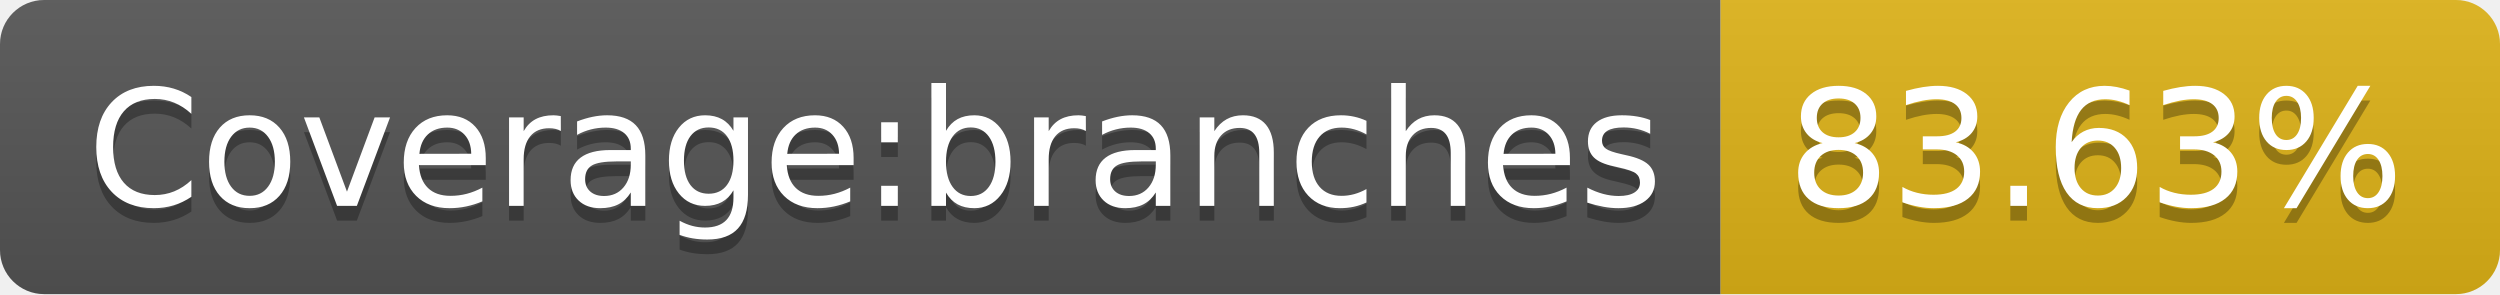
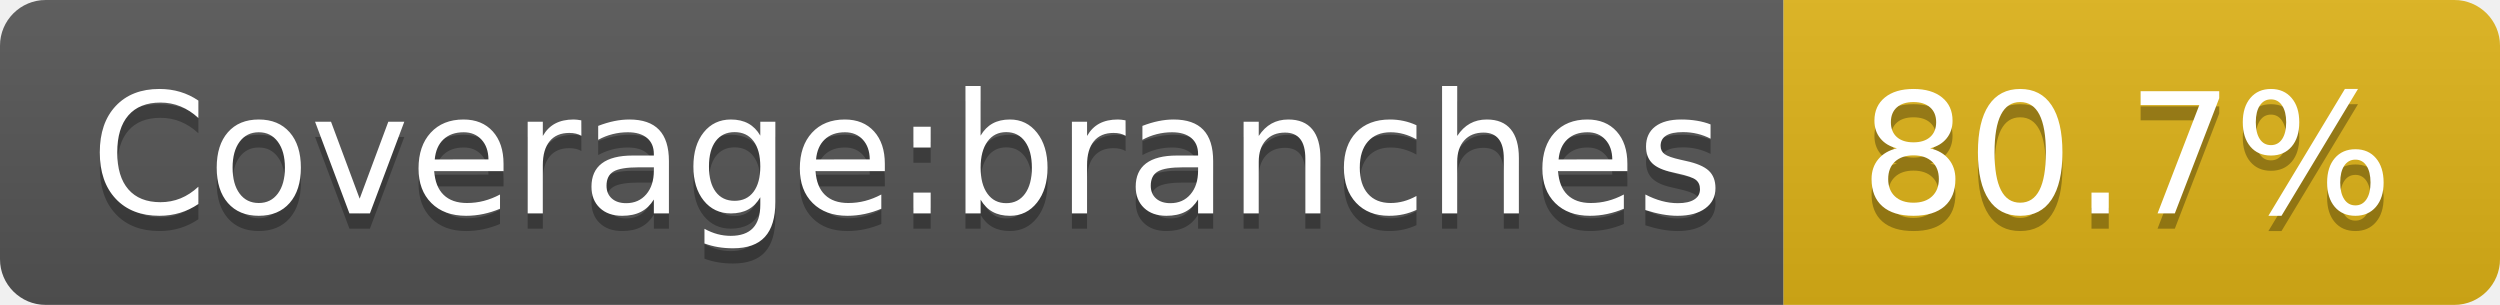
- <svg xmlns="http://www.w3.org/2000/svg" width="170" height="20" role="img" aria-label="Coverage:branches: 83.63%">
+ <svg xmlns="http://www.w3.org/2000/svg" width="164" height="20" role="img" aria-label="Coverage:branches: 80.7%">
  <linearGradient id="s" x2="0" y2="100%">
    <stop offset="0" stop-color="#bbb" stop-opacity=".1" />
    <stop offset="1" stop-opacity=".1" />
  </linearGradient>
  <clipPath id="r">
-     <rect width="170" height="20" rx="3" fill="#fff" />
+     <rect width="164" height="20" rx="3" fill="#fff" />
  </clipPath>
  <g clip-path="url(#r)">
    <rect width="117" height="20" fill="#555" />
-     <rect x="117" width="53" height="20" fill="#dfb317" />
-     <rect width="170" height="20" fill="url(#s)" />
+     <rect x="117" width="47" height="20" fill="#dfb317" />
+     <rect width="164" height="20" fill="url(#s)" />
  </g>
  <g fill="#fff" text-anchor="middle" font-family="Verdana,Geneva,DejaVu Sans,sans-serif" text-rendering="geometricPrecision" font-size="110">
    <text aria-hidden="true" x="595" y="150" fill="#010101" fill-opacity=".3" transform="scale(.1)" textLength="1070">Coverage:branches</text>
    <text x="595" y="140" transform="scale(.1)" fill="#fff" textLength="1070">Coverage:branches</text>
-     <text aria-hidden="true" x="1425" y="150" fill="#010101" fill-opacity=".3" transform="scale(.1)" textLength="430">83.63%</text>
-     <text x="1425" y="140" transform="scale(.1)" fill="#fff" textLength="430">83.63%</text>
+     <text aria-hidden="true" x="1395" y="150" fill="#010101" fill-opacity=".3" transform="scale(.1)" textLength="370">80.7%</text>
+     <text x="1395" y="140" transform="scale(.1)" fill="#fff" textLength="370">80.7%</text>
  </g>
</svg>
